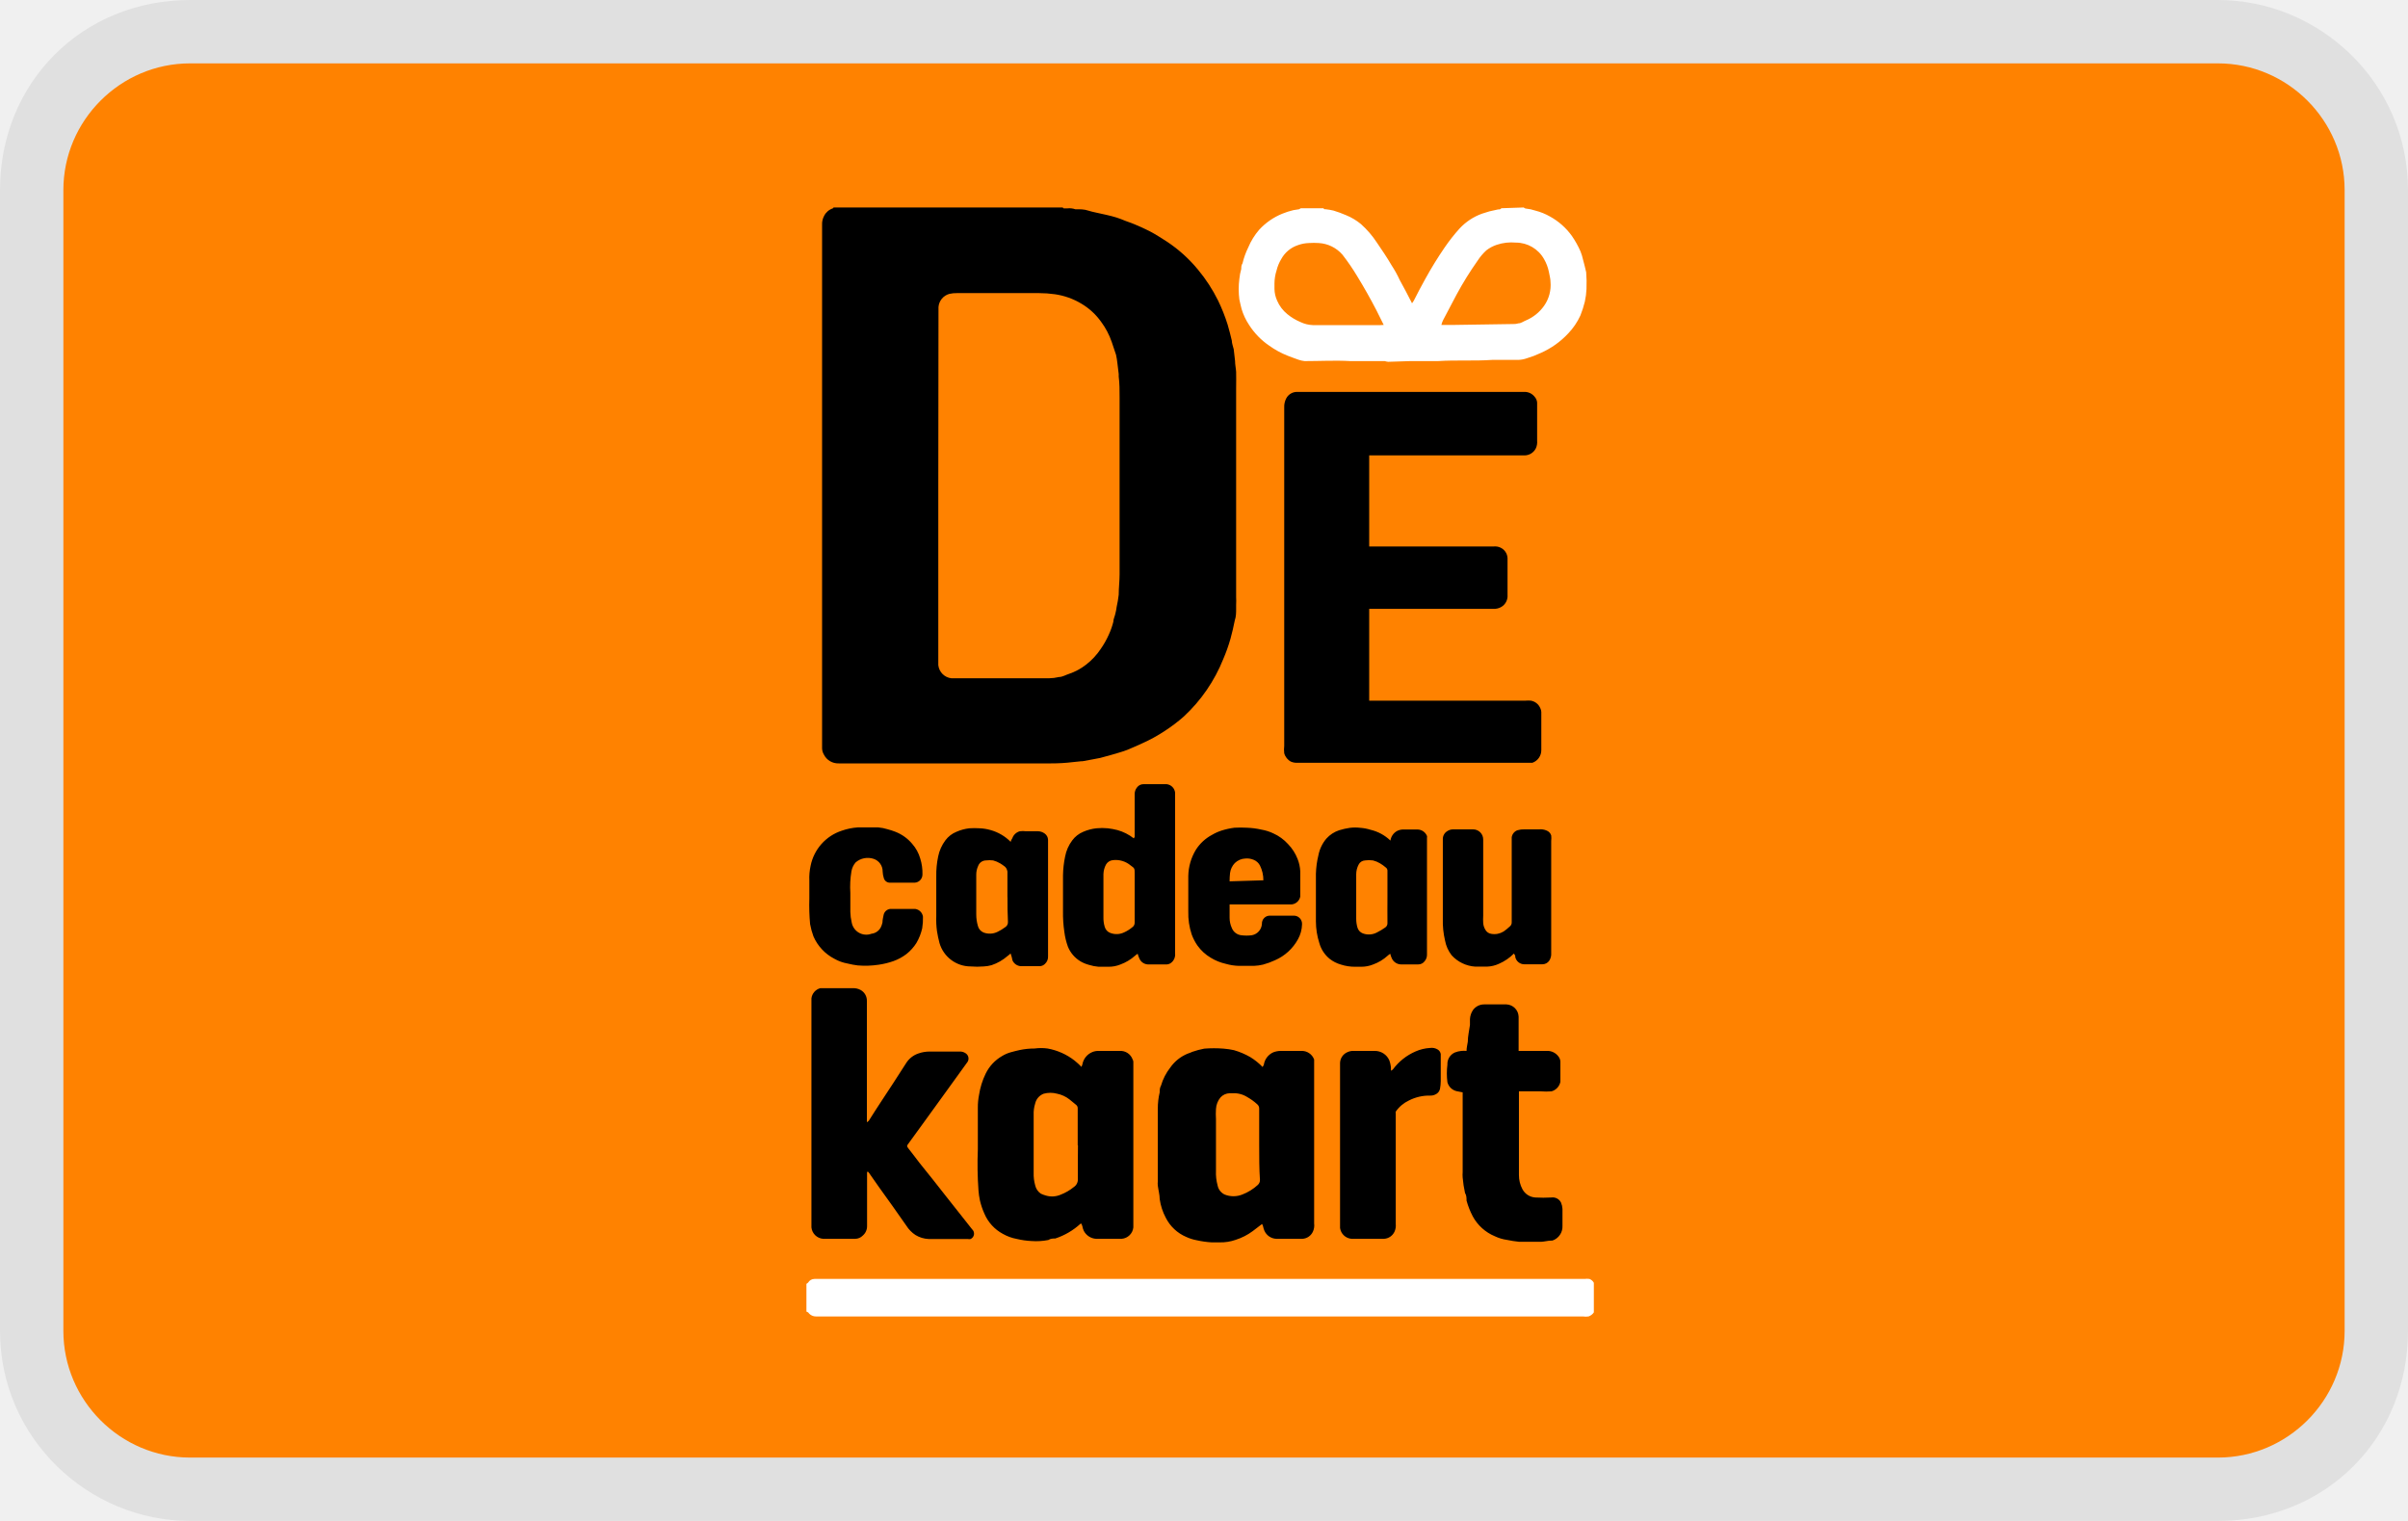
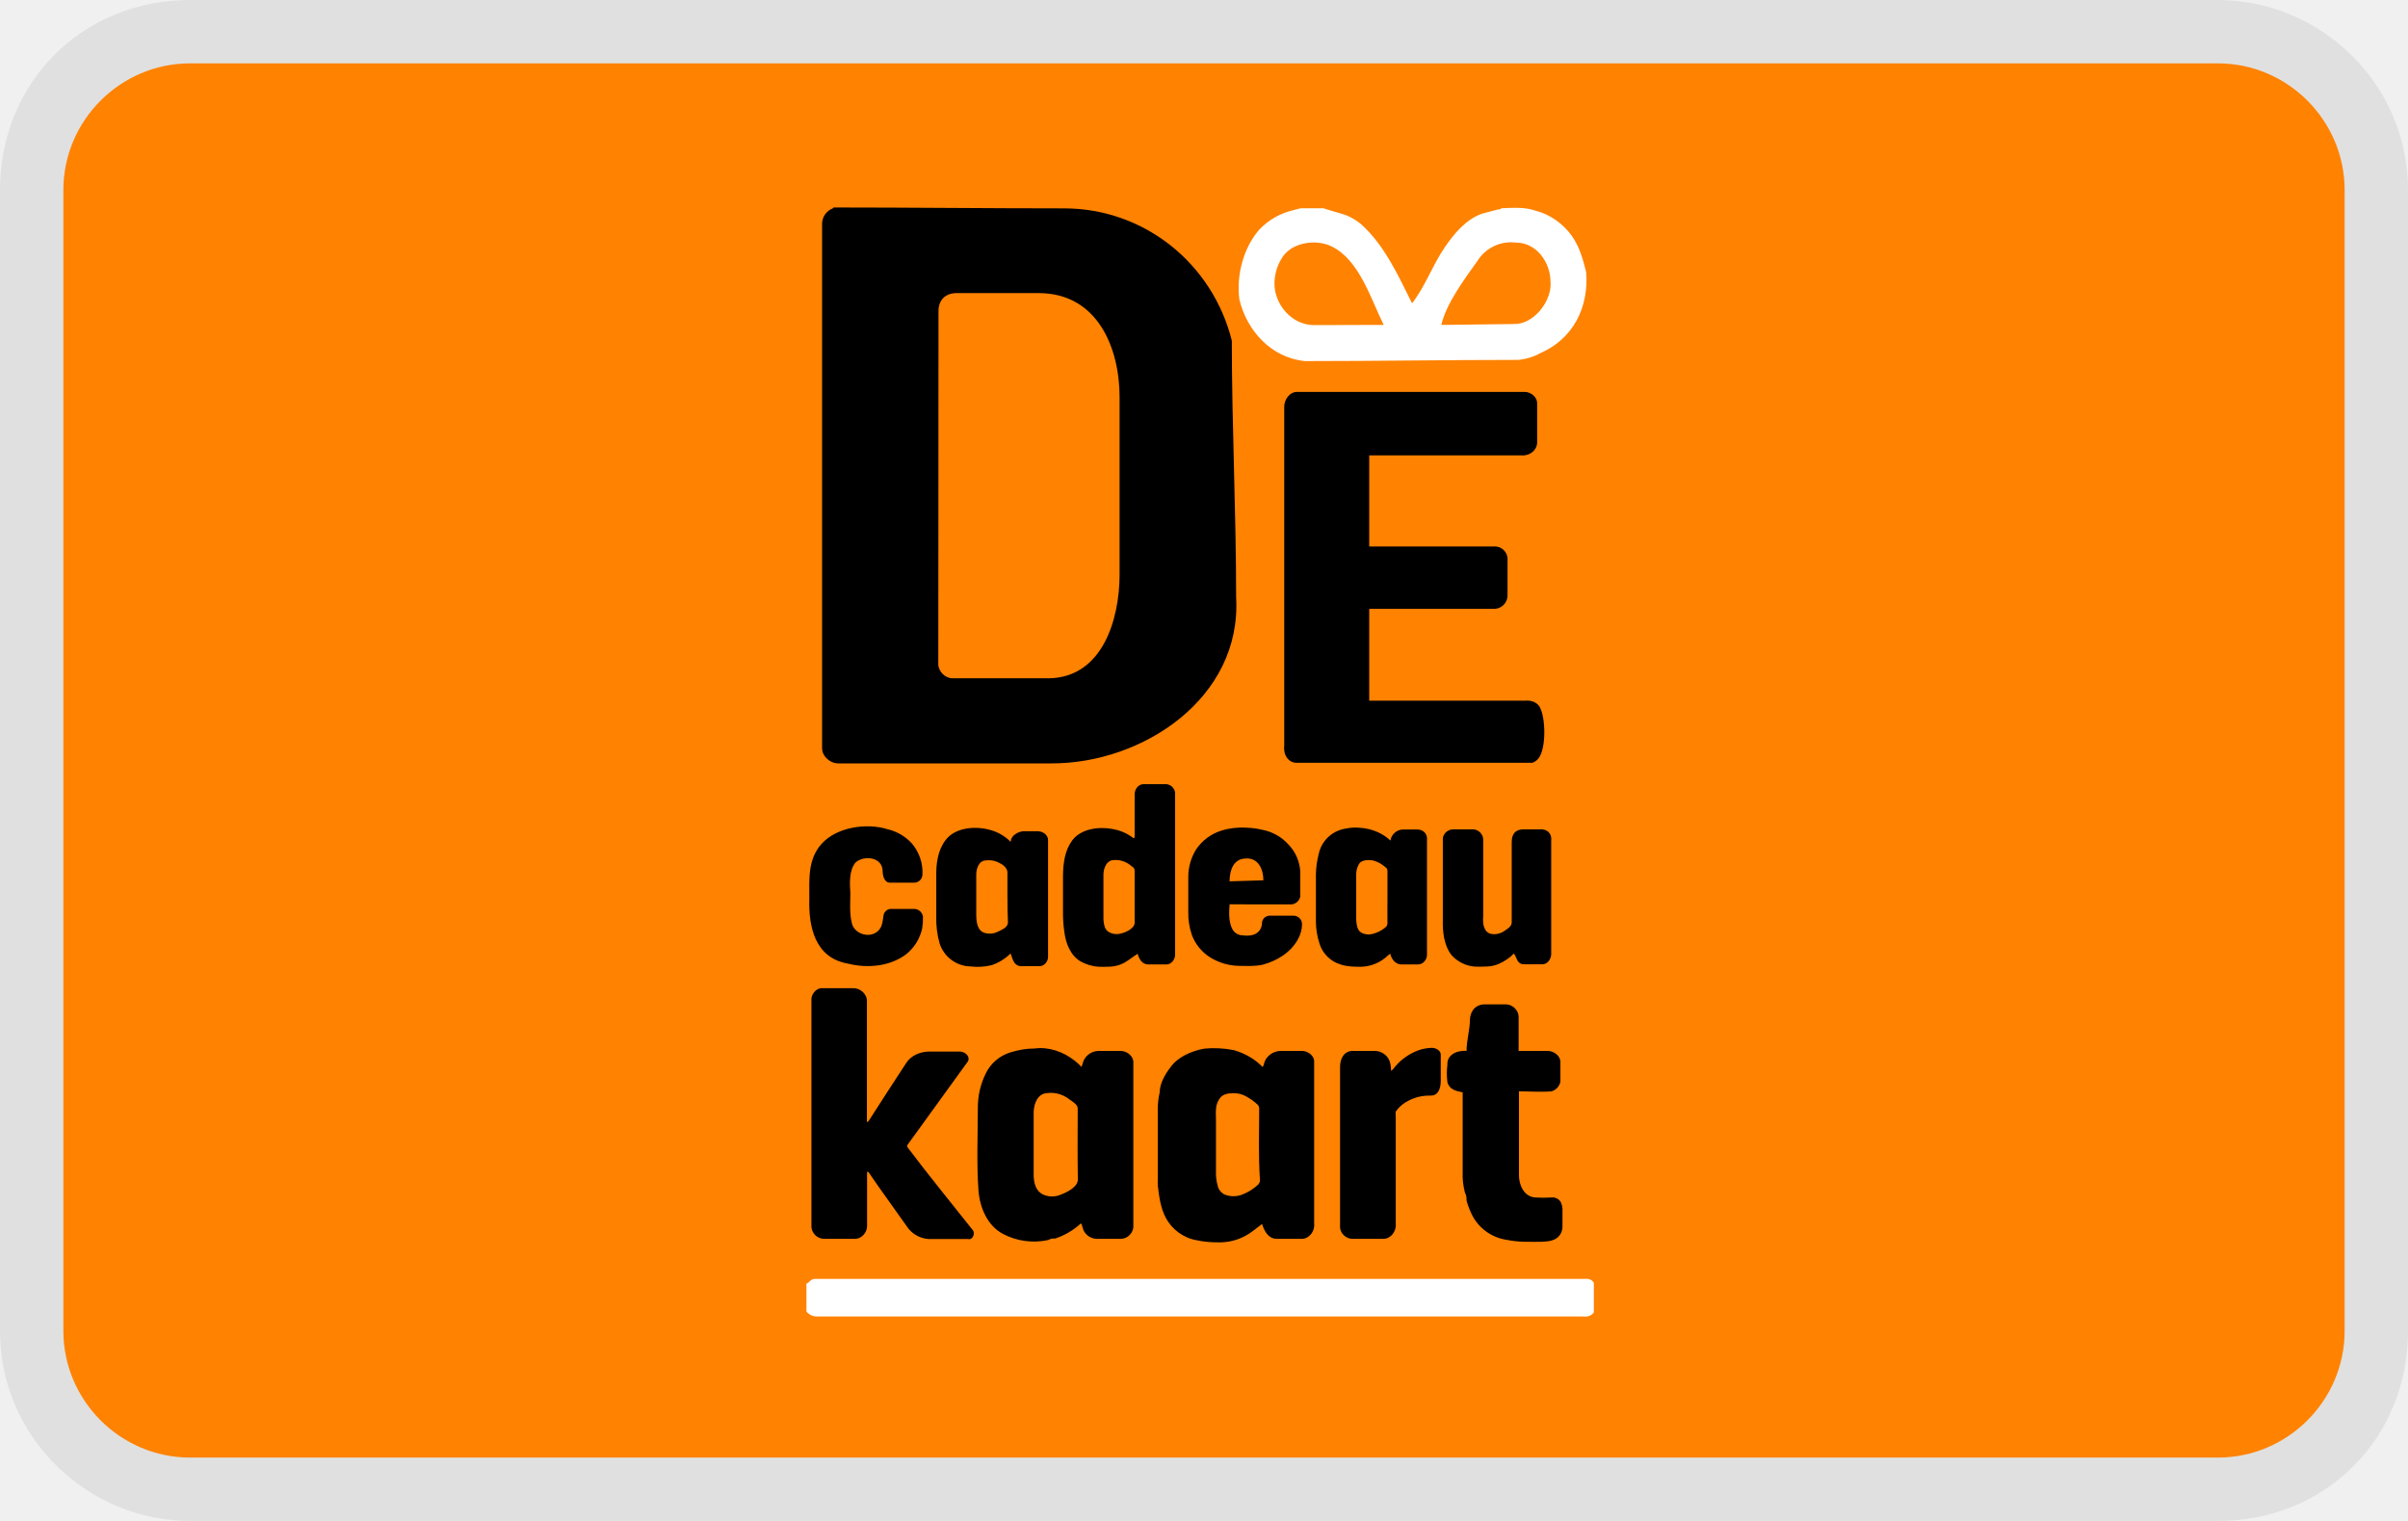
<svg xmlns="http://www.w3.org/2000/svg" role="img" viewBox="0 0 38 24" width="38" height="24" aria-labelledby="pi-decadeaukaart">
-   <path d="M35 0H3C1.3 0 0 1.3 0 3v18c0 1.7 1.4 3 3 3h32c1.7 0 3-1.3 3-3V3c0-1.7-1.4-3-3-3z" opacity=".07" />
-   <path fill="#ff8200" d="M35 1c1.1 0 2 .9 2 2v18c0 1.1-.9 2-2 2H3c-1.1 0-2-.9-2-2V3c0-1.1.9-2 2-2h32" />
-   <rect stroke="null" x="7.252" y=".353" fill="none" rx="10.37" height="23.368" width="23.368" class="cls-1" />
-   <path stroke="null" d="M16.773 3.274s0 .014.018.014h.054a.283.283 0 01.124.014h.016c.063 0 .126 0 .187.021s.194.045.29.068c.054.012.107.026.159.042s.091.033.138.052.096.032.142.053c.084.035.169.073.25.115s.17.1.255.154a2.227 2.227 0 01.5.449 2.477 2.477 0 01.316.486 2.804 2.804 0 01.151.38c.026.085.045.169.066.253 0 .044.02.091.03.136h0l.021.184c0 .059.014.117.017.173s0 .175 0 .262V9.423a1.028 1.028 0 010 .119v.065c0 .06 0 .122-.021.182a4.008 4.008 0 01-.068.29 2.671 2.671 0 01-.115.323 2.507 2.507 0 01-.619.902 2.526 2.526 0 01-.308.233 2.421 2.421 0 01-.35.192c-.08.035-.157.072-.235.103s-.168.054-.254.08l-.176.048-.126.024-.152.028h-.018l-.136.014a2.757 2.757 0 01-.341.02h-3.353a.252.252 0 01-.234-.14.201.201 0 01-.028-.098V3.545a.269.269 0 01.033-.14.234.234 0 01.137-.117l.012-.014h3.618zm-1.966 4.391v2.83a.234.234 0 00.208.208H16.553a.722.722 0 00.159-.02c.054 0 .107-.034.159-.05a.907.907 0 00.268-.145 1.04 1.04 0 00.234-.252 1.358 1.358 0 00.124-.22 1.168 1.168 0 00.072-.203c0-.045.024-.087.033-.133a.76.76 0 00.019-.1 1.87 1.87 0 00.033-.195c0-.107.014-.215.014-.322V6.268c0-.11 0-.22-.014-.327a.234.234 0 000-.04l-.021-.173a1.227 1.227 0 00-.021-.129 6.886 6.886 0 00-.068-.203 1.168 1.168 0 00-.169-.32 1.019 1.019 0 00-.308-.283 1.12 1.12 0 00-.42-.15 1.834 1.834 0 00-.253-.018h-1.29a.523.523 0 00-.121.012.234.234 0 00-.173.208v.065l-.003 2.755z" />
-   <path stroke="null" fill="#fff" d="M12.727 20.258a.112.112 0 00.026-.02.117.117 0 01.1-.057h12.152a.287.287 0 01.077 0 .129.129 0 01.07.061v.467a.161.161 0 01-.084.064.301.301 0 01-.09 0H12.881a.15.15 0 01-.129-.066s-.016 0-.026-.014v-.435zM24.045 3.274s.02.017.033.017a.659.659 0 01.15.032.935.935 0 01.233.094 1.045 1.045 0 01.343.304 1.425 1.425 0 01.138.247.846.846 0 01.04.131c.019.066.033.131.049.196 0 0 0 0 0 0a2.201 2.201 0 01.005.265 1.154 1.154 0 01-.026.2 1.685 1.685 0 01-.07.218 1.03 1.03 0 01-.192.283 1.318 1.318 0 01-.437.31 1.503 1.503 0 01-.215.082.449.449 0 01-.135.026h-.412c-.285.02-.572 0-.857.019h-.437l-.348.011a.234.234 0 01-.054-.011h-.545c-.233-.014-.481 0-.72 0a.437.437 0 01-.095-.021c-.059-.02-.117-.043-.173-.064a1.341 1.341 0 01-.29-.158 1.131 1.131 0 01-.32-.33.935.935 0 01-.117-.25c-.014-.049-.023-.1-.035-.15a1.262 1.262 0 010-.324.883.883 0 01.03-.157c0-.03 0-.058.02-.089a1.187 1.187 0 01.09-.25 1.038 1.038 0 01.173-.28 1.014 1.014 0 01.365-.253 1.168 1.168 0 01.175-.056l.089-.014.028-.016h.36c0 .021.02.014.035.016a1.1 1.1 0 01.121.021 1.82 1.82 0 01.199.073.9.9 0 01.234.14 1.477 1.477 0 01.25.29c.081.119.159.233.233.36.047.072.09.147.129.233.065.12.128.234.194.367a.327.327 0 00.028-.042c.06-.117.119-.234.184-.348a5.94 5.94 0 01.304-.493 2.835 2.835 0 01.234-.297.902.902 0 01.353-.234l.119-.037.135-.03c.02 0 .04 0 .052-.019l.353-.012zm-1.3 1.853h.22l.916-.014a.234.234 0 00.082-.011c.04 0 .077-.03.115-.045a.668.668 0 00.29-.233.568.568 0 00.1-.377c0-.053-.017-.105-.026-.159a.657.657 0 00-.075-.198.51.51 0 00-.446-.262.734.734 0 00-.302.035.55.55 0 00-.163.087.839.839 0 00-.138.163 5.237 5.237 0 00-.332.535c-.072.134-.142.267-.212.402a.344.344 0 00-.028.077zm-.909 0l-.116-.233a8.522 8.522 0 00-.302-.535 3.377 3.377 0 00-.233-.34.535.535 0 00-.374-.184 1.133 1.133 0 00-.155 0 .551.551 0 00-.173.033.467.467 0 00-.264.22.638.638 0 00-.074.18.687.687 0 00-.033.205v.087a.467.467 0 00.042.184.554.554 0 00.161.213.839.839 0 00.21.126.49.49 0 00.192.047h1.066l.053-.003z" class="cls-2" />
-   <path stroke="null" d="M21.607 7.186v1.437h1.97a.199.199 0 01.099.017.192.192 0 01.114.166v.581a.203.203 0 01-.077.176.22.22 0 01-.117.044h-1.989v1.449h2.47a.44.44 0 01.08 0 .196.196 0 01.147.112.173.173 0 01.019.091v.577a.21.21 0 01-.14.2H20.483a.234.234 0 01-.11-.017.213.213 0 01-.107-.133.495.495 0 010-.117v-5.34a.28.28 0 01.033-.145.192.192 0 01.173-.1h3.583a.201.201 0 01.165.08.152.152 0 01.037.088v.603a.234.234 0 01-.02.119.201.201 0 01-.176.112.344.344 0 01-.049 0h-2.404zM13.683 18.496v.849a.194.194 0 01-.068.152.168.168 0 01-.119.051h-.507a.201.201 0 01-.184-.18V15.84v-.086a.19.19 0 01.14-.161h.519a.234.234 0 01.116.028.192.192 0 01.1.177v1.91a.136.136 0 00.031-.024c.068-.107.136-.215.206-.32l.178-.271.203-.315a.367.367 0 01.196-.155.537.537 0 01.173-.03h.48a.154.154 0 01.09.026.1.1 0 01.021.152l-.322.446-.33.456-.273.376c-.023.032-.026.035 0 .07.058.077.12.152.18.234.138.172.278.345.413.52l.414.524a.093.093 0 01-.023.154.089.089 0 01-.045 0h-.619a.432.432 0 01-.206-.063.484.484 0 01-.144-.147l-.22-.313-.203-.283c-.054-.077-.108-.152-.164-.234a.203.203 0 00-.021-.025l-.012.011zM19.925 16.837a.178.178 0 00.019-.035.257.257 0 01.152-.198.339.339 0 01.11-.021h.327a.208.208 0 01.205.135.234.234 0 010 .042V19.305a.234.234 0 01-.019.129.194.194 0 01-.165.114h-.412a.215.215 0 01-.189-.128.376.376 0 01-.021-.068c0-.014-.012-.026-.016-.038l-.148.113a.916.916 0 01-.268.137.713.713 0 01-.253.04h-.126a1.442 1.442 0 01-.234-.033.701.701 0 01-.168-.053.643.643 0 01-.322-.302.888.888 0 01-.096-.294c0-.07-.021-.14-.03-.213a.32.32 0 010-.068v-1.145a1.091 1.091 0 01.03-.26c0-.034 0-.07.02-.104a.846.846 0 01.148-.288.617.617 0 01.234-.2c.037-.02.077-.029.114-.047a1.295 1.295 0 01.187-.05h0a1.914 1.914 0 01.306 0 1.217 1.217 0 01.162.024 1.154 1.154 0 01.259.11.984.984 0 01.194.156zm-.054 1.234v-.577a.086.086 0 00-.03-.068.841.841 0 00-.157-.114.395.395 0 00-.233-.061h-.047a.203.203 0 00-.143.065.313.313 0 00-.072.183 1.24 1.24 0 000 .16v.814a.755.755 0 00.026.234.201.201 0 00.11.142.376.376 0 00.28 0 .769.769 0 00.245-.152.103.103 0 00.033-.079c-.012-.17-.012-.36-.012-.547zM17.067 16.835a.414.414 0 00.014-.04.26.26 0 01.157-.194.252.252 0 01.102-.018h.332a.203.203 0 01.201.133.08.08 0 01.012.04v2.612a.201.201 0 01-.185.18h-.404a.234.234 0 01-.194-.128.287.287 0 01-.021-.068l-.014-.042h-.016a1.094 1.094 0 01-.398.233c-.035 0-.074 0-.11.024a.998.998 0 01-.264.016 1.255 1.255 0 01-.233-.033.701.701 0 01-.22-.08.65.65 0 01-.292-.32 1.147 1.147 0 01-.07-.207 1.182 1.182 0 01-.023-.16 5.709 5.709 0 01-.01-.644v-.66a.998.998 0 01.019-.202 1.168 1.168 0 01.103-.332.645.645 0 01.264-.283.54.54 0 01.135-.058c.047-.014.094-.024.14-.035a1.133 1.133 0 01.234-.024.762.762 0 01.206 0 .972.972 0 01.425.19c.038.03.073.063.11.1zm-.06 1.236v-.577a.068.068 0 00-.029-.063c-.035-.026-.065-.056-.1-.082a.467.467 0 00-.197-.091.404.404 0 00-.21 0 .215.215 0 00-.135.154.523.523 0 00-.024.18v.914a.643.643 0 00.024.198.215.215 0 00.088.131.467.467 0 00.08.03.341.341 0 00.233-.013.76.76 0 00.21-.122.14.14 0 00.062-.128c-.003-.171.002-.35.002-.53h-.005zM23.965 16.583h.444a.215.215 0 01.183.086.143.143 0 01.032.08v.322a.196.196 0 01-.14.15 1.066 1.066 0 01-.17 0h-.344a.234.234 0 000 .037v1.285a.467.467 0 00.054.22.248.248 0 00.205.133 2.285 2.285 0 00.253 0 .147.147 0 01.152.08.3.3 0 01.023.1v.266a.234.234 0 01-.159.234h-.014c-.054 0-.107.016-.161.019h-.35a1.914 1.914 0 01-.192-.03.657.657 0 01-.19-.057.701.701 0 01-.35-.315 1.253 1.253 0 01-.098-.248c0-.04 0-.082-.024-.121a1.813 1.813 0 01-.037-.243.521.521 0 010-.087v-1.257l-.096-.019a.196.196 0 01-.145-.142 1.091 1.091 0 010-.276.199.199 0 01.117-.192.39.39 0 01.103-.025.467.467 0 01.082 0c0-.052.014-.099.02-.145 0-.087.022-.176.034-.264v-.092a.28.28 0 01.05-.147.217.217 0 01.174-.086h.353a.201.201 0 01.191.194v.54zM17.906 13.206v-.668a.164.164 0 01.037-.113.124.124 0 01.1-.051h.368a.15.15 0 01.133.135v2.541a.159.159 0 01-.054.135.12.12 0 01-.075.033h-.303a.154.154 0 01-.131-.091.591.591 0 01-.028-.077.255.255 0 00-.04.03.722.722 0 01-.234.14.486.486 0 01-.189.035h-.154a.701.701 0 01-.152-.03.533.533 0 01-.131-.054.479.479 0 01-.201-.234 1.073 1.073 0 01-.056-.233 1.989 1.989 0 01-.021-.33v-.563a1.556 1.556 0 01.033-.294.61.61 0 01.112-.255.411.411 0 01.173-.136.717.717 0 01.21-.056.895.895 0 01.178 0 1.154 1.154 0 01.152.028.736.736 0 01.259.131l.014-.023zm0 .935v-.356c0-.081 0-.084-.063-.128a.367.367 0 00-.283-.084.14.14 0 00-.107.07.341.341 0 00-.04.15v.677a.484.484 0 00.02.154.143.143 0 00.09.098.276.276 0 00.22-.011.55.55 0 00.12-.075.089.089 0 00.043-.082v-.413zM21.951 16.896c.016-.012.026-.014.03-.021a.879.879 0 01.356-.283.659.659 0 01.233-.056.178.178 0 01.12.026.103.103 0 01.046.07V17.059a.717.717 0 01-.012.124.124.124 0 01-.072.087.168.168 0 01-.082.018.701.701 0 00-.336.077.521.521 0 00-.208.176.077.077 0 000 .032.255.255 0 000 .042v1.7a.234.234 0 01-.019.119.194.194 0 01-.166.114h-.514a.199.199 0 01-.18-.17v-2.543-.065a.192.192 0 01.12-.169.21.21 0 01.093-.018h.332a.248.248 0 01.233.15.451.451 0 01.024.1c0 .016 0 .035.002.063zM21.942 13.264a.206.206 0 01.102-.15.215.215 0 01.092-.025h.233a.164.164 0 01.15.103.054.054 0 010 .026.175.175 0 010 .035v1.808a.157.157 0 01-.04.11.122.122 0 01-.098.047h-.273a.164.164 0 01-.14-.087.374.374 0 01-.029-.081.255.255 0 00-.04.03.685.685 0 01-.233.14.495.495 0 01-.182.035h-.092a.713.713 0 01-.233-.035.519.519 0 01-.175-.089.49.49 0 01-.164-.25 1.12 1.12 0 01-.054-.34v-.753a1.388 1.388 0 01.04-.295.57.57 0 01.126-.261.467.467 0 01.201-.131 1.087 1.087 0 01.168-.038.68.68 0 01.169 0 .687.687 0 01.156.03.673.673 0 01.316.171zm-.047.893v-.411a.063.063 0 00-.028-.059.596.596 0 00-.091-.065.402.402 0 00-.11-.045.44.44 0 00-.124 0 .12.12 0 00-.103.068.33.33 0 00-.037.15v.7a.49.49 0 00.02.143.14.14 0 00.083.09.271.271 0 00.222-.013.993.993 0 00.135-.081.08.08 0 00.033-.07c-.002-.14 0-.274 0-.407zM15.948 15.045a.393.393 0 01-.05.042.74.74 0 01-.25.143.55.55 0 01-.123.02 1.236 1.236 0 01-.208 0 .512.512 0 01-.491-.369 1.818 1.818 0 01-.04-.189 1.358 1.358 0 01-.011-.234v-.63a1.402 1.402 0 01.03-.314.631.631 0 01.114-.254.407.407 0 01.173-.134.701.701 0 01.206-.056 1.248 1.248 0 01.161 0 .722.722 0 01.173.028.713.713 0 01.318.187c0-.02.016-.04.026-.06a.173.173 0 01.117-.108.353.353 0 01.098 0h.191a.182.182 0 01.103.035.126.126 0 01.054.1v1.835a.152.152 0 01-.052.126.122.122 0 01-.077.033h-.299a.154.154 0 01-.133-.091.68.68 0 00-.03-.11zm-.05-.888v-.381a.122.122 0 00-.058-.114c-.019-.012-.037-.029-.056-.038a.423.423 0 00-.112-.047.446.446 0 00-.112 0 .133.133 0 00-.124.087.327.327 0 00-.03.133v.633a.645.645 0 00.025.178.152.152 0 00.091.107.276.276 0 00.22-.011.701.701 0 00.12-.073.091.091 0 00.044-.088c-.007-.124-.007-.255-.007-.386zM19.404 14.27a.234.234 0 000 .036v.176a.386.386 0 00.035.161.182.182 0 00.15.115.657.657 0 00.165 0 .194.194 0 00.16-.18.124.124 0 01.132-.129h.363a.129.129 0 01.138.138.507.507 0 01-.064.234.757.757 0 01-.36.33 1.18 1.18 0 01-.191.07.748.748 0 01-.145.02h-.234a.823.823 0 01-.212-.033.769.769 0 01-.234-.095.687.687 0 01-.21-.192.78.78 0 01-.091-.175 1.06 1.06 0 01-.054-.365v-.558a.827.827 0 01.121-.416.68.68 0 01.255-.234.736.736 0 01.152-.068 1.14 1.14 0 01.201-.044 1.722 1.722 0 01.192 0 1.213 1.213 0 01.233.03.724.724 0 01.187.059.701.701 0 01.234.17.701.701 0 01.15.234.6.6 0 01.042.194v.4a.154.154 0 01-.134.123h-.981v-.002zm0-.363l.533-.016a.521.521 0 00-.054-.234.192.192 0 00-.098-.089.271.271 0 00-.131-.021.252.252 0 00-.168.072.28.28 0 00-.075.157 1.168 1.168 0 00-.007.13zM23.89 15.047a.748.748 0 01-.233.16.49.49 0 01-.192.046h-.184a.551.551 0 01-.372-.178.533.533 0 01-.105-.233 1.311 1.311 0 01-.035-.344v-1.25a.145.145 0 01.07-.133.166.166 0 01.089-.028h.318a.159.159 0 01.16.163v1.2a.9.9 0 000 .111.234.234 0 00.034.11.126.126 0 00.095.065.276.276 0 00.192-.037.73.73 0 00.093-.075.082.082 0 00.036-.077v-1.262-.074a.14.14 0 01.09-.11.346.346 0 01.11-.014h.234a.234.234 0 01.115.018.122.122 0 01.074.077.367.367 0 010 .087v1.769a.194.194 0 01-.03.12.13.13 0 01-.11.058h-.285a.145.145 0 01-.142-.115v-.016a.15.15 0 00-.021-.038zM12.772 14.18v-.285a.893.893 0 01.02-.233.734.734 0 01.492-.554.951.951 0 01.252-.052h.323a.701.701 0 01.151.03 1.129 1.129 0 01.117.038.657.657 0 01.267.19.598.598 0 01.128.233.766.766 0 01.035.252.129.129 0 01-.119.129h-.404a.098.098 0 01-.087-.073.38.38 0 01-.018-.102.208.208 0 00-.143-.201.294.294 0 00-.283.056.29.29 0 00-.067.142 1.493 1.493 0 00-.017.34v.3a.785.785 0 00.021.164.234.234 0 00.313.18.19.19 0 00.145-.098.322.322 0 00.028-.08c0-.042.012-.084.019-.123a.12.12 0 01.1-.09h.4a.143.143 0 01.12.122.956.956 0 01-.012.183.81.81 0 01-.092.233.701.701 0 01-.156.173.764.764 0 01-.206.112 1.236 1.236 0 01-.233.057 1.416 1.416 0 01-.33.011 1.304 1.304 0 01-.161-.03.652.652 0 01-.208-.075.722.722 0 01-.33-.353 1.138 1.138 0 01-.053-.194 3.25 3.25 0 01-.012-.402z" />
+   <g clip-path="url(#a)">
+     <path fill="#000" d="M35 0H3C1.3 0 0 1.3 0 3v18c0 1.7 1.4 3 3 3h32c1.7 0 3-1.3 3-3V3c0-1.7-1.4-3-3-3Z" opacity=".07" />
+     <path fill="#FF8200" d="M35 1c1.1 0 2 .9 2 2v18c0 1.1-.9 2-2 2H3c-1.1 0-2-.9-2-2V3c0-1.1.9-2 2-2h32Z" />
+     <path fill="#000" d="M16.791 3.288c1.27 0 2.344.873 2.648 2.087 0 1.337.068 2.7.068 4.048.092 1.591-1.474 2.628-2.919 2.623h-3.353c-.131.004-.26-.107-.262-.238V3.545a.262.262 0 0 1 .17-.257l.012-.014c1.209 0 2.44.014 3.636.014Zm-1.984 7.207a.24.24 0 0 0 .208.208h1.538c.84-.012 1.115-.921 1.115-1.64V6.268c0-.777-.347-1.641-1.274-1.643h-1.29c-.176-.003-.294.1-.294.285l-.003 5.585Z" />
+     <path fill="#fff" d="M12.727 20.258c.045-.025.075-.077.126-.077h12.152c.057-.008.12.01.147.061v.467c-.037.055-.108.074-.174.064H12.881a.202.202 0 0 1-.155-.08v-.435h.001ZM24.228 3.323c.231.059.436.204.576.398.124.178.176.368.227.574.044.554-.205 1.05-.72 1.276a.917.917 0 0 1-.35.108c-1.124 0-2.249.019-3.373.019-.53-.056-.911-.479-1.03-.973-.049-.378.06-.808.313-1.1a1.07 1.07 0 0 1 .54-.309l.117-.03h.36c0 .007.323.096.355.11a.899.899 0 0 1 .234.14c.372.333.587.81.806 1.25.206-.262.325-.605.516-.883.152-.222.334-.44.587-.531l.254-.067c.02 0 .04 0 .052-.019.184-.006.36-.022.536.037Zm-1.483 1.804 1.136-.014c.323.014.614-.368.587-.666 0-.306-.22-.62-.547-.619a.623.623 0 0 0-.603.285c-.203.287-.492.667-.573 1.014Zm-.909 0c-.206-.414-.384-1.024-.82-1.238-.255-.126-.654-.063-.797.199a.76.76 0 0 0-.107.385c0 .33.266.644.605.657l1.119-.003Z" />
+     <path fill="#000" d="M21.607 7.186v1.437h1.97a.202.202 0 0 1 .213.183v.581a.213.213 0 0 1-.194.22h-1.989v1.449h2.47c.09-.008.19.03.227.112.085.164.098.624-.019.79a.21.21 0 0 1-.102.078h-3.7c-.151.013-.234-.126-.217-.267v-5.34c-.005-.12.085-.248.206-.245h3.583c.096-.002.194.072.202.168v.603c.013.143-.113.24-.245.231h-2.405Zm-7.924 11.31v.849c.002.102-.085.202-.187.203h-.507a.206.206 0 0 1-.184-.18v-3.614a.194.194 0 0 1 .14-.161h.519c.112-.002.22.093.216.205v1.91a.136.136 0 0 0 .031-.024c.193-.304.39-.604.587-.906.076-.123.224-.184.369-.185h.48c.088-.002.187.095.111.178l-.925 1.278c-.023.032-.026.035 0 .07.326.433.671.853 1.007 1.278.058.052.018.177-.068.154h-.619a.445.445 0 0 1-.35-.21c-.195-.277-.396-.55-.587-.83-.012-.017-.016-.029-.033-.015Zm6.242-1.659a.18.18 0 0 0 .019-.035c.018-.124.137-.216.262-.219h.327c.102-.005.214.075.205.177v2.545c.016.114-.07.236-.184.243h-.412c-.133-.005-.19-.126-.226-.234l-.148.113a.853.853 0 0 1-.521.177c-.122 0-.24-.006-.36-.033a.685.685 0 0 1-.49-.355c-.083-.156-.105-.334-.126-.507a.322.322 0 0 1 0-.068v-1.145c0-.088.01-.175.03-.26 0-.128.076-.275.168-.392.119-.17.337-.26.535-.297a1.6 1.6 0 0 1 .468.024c.17.049.33.138.453.266Zm-.054.657a.087.087 0 0 0-.03-.068.842.842 0 0 0-.157-.114.395.395 0 0 0-.233-.061c-.07 0-.142.013-.19.065a.313.313 0 0 0-.072.183 1.256 1.256 0 0 0 0 .16v.814a.757.757 0 0 0 .026.234.203.203 0 0 0 .11.142c.09.036.19.036.28 0a.769.769 0 0 0 .245-.152.104.104 0 0 0 .033-.079c-.026-.373-.012-.75-.012-1.124Zm-2.804-.659a.43.43 0 0 0 .014-.04.264.264 0 0 1 .259-.212h.332c.1-.005.21.072.213.173v2.612a.206.206 0 0 1-.185.18h-.404a.238.238 0 0 1-.194-.128c-.016-.035-.023-.074-.035-.11h-.016c-.115.105-.25.184-.398.233-.035 0-.074 0-.11.024a1.054 1.054 0 0 1-.717-.097c-.243-.13-.365-.412-.385-.687-.031-.433-.01-.87-.01-1.304a1.21 1.21 0 0 1 .122-.534.639.639 0 0 1 .399-.341c.125-.037.248-.06.374-.059.224-.03.452.05.631.19.038.03.073.063.11.1Zm-.06.659c.006-.061-.087-.114-.129-.145a.472.472 0 0 0-.407-.091c-.124.046-.165.202-.159.334v.914c-.005.154.03.314.192.359a.34.34 0 0 0 .233-.013c.107-.04.282-.127.272-.25-.006-.37-.002-.738-.002-1.108Zm6.958-.911h.444c.1-.005.208.066.215.166v.322a.2.2 0 0 1-.14.15c-.17.014-.344 0-.514 0a.229.229 0 0 0 0 .037v1.285c0 .16.082.342.259.353.084.005.169.005.253 0a.15.15 0 0 1 .152.08.3.3 0 0 1 .023.1v.266a.234.234 0 0 1-.04.144c-.067.098-.186.103-.294.109-.183 0-.362.008-.542-.03a.735.735 0 0 1-.54-.372 1.255 1.255 0 0 1-.098-.248c0-.04 0-.082-.024-.121a1.105 1.105 0 0 1-.037-.33v-1.257c-.104-.02-.211-.045-.241-.161a1.09 1.09 0 0 1 0-.276c-.009-.161.158-.23.302-.217 0-.167.054-.333.054-.501a.28.28 0 0 1 .05-.147.22.22 0 0 1 .174-.086h.353c.1.005.188.093.191.194v.54Zm-6.059-3.377v-.668c-.004-.08.057-.164.137-.164h.368a.154.154 0 0 1 .133.135v2.541c.007.078-.05.163-.129.168h-.303c-.095-.006-.136-.088-.159-.168-.094.057-.167.131-.274.17-.11.044-.227.035-.343.035a.678.678 0 0 1-.283-.084c-.16-.094-.234-.283-.257-.467a1.99 1.99 0 0 1-.021-.33v-.563c.003-.193.03-.395.145-.549.087-.119.236-.176.383-.192.11-.011.222 0 .33.028a.73.73 0 0 1 .259.131l.014-.023Zm0 .579c0-.081 0-.084-.063-.128a.37.37 0 0 0-.283-.084c-.096.01-.144.123-.147.22v.677a.483.483 0 0 0 .02.154c.022.082.117.12.201.115.083-.004.22-.058.262-.138a.089.089 0 0 0 .01-.047v-.769Zm4.045 3.111c.016-.012.026-.014.03-.021a.88.88 0 0 1 .356-.283.661.661 0 0 1 .233-.056c.07-.01.154.026.166.096v.427c-.001.11-.035.234-.166.229a.701.701 0 0 0-.336.077.521.521 0 0 0-.208.176c-.005.024-.002.05 0 .074v1.7c.011.111-.073.227-.185.233h-.514a.204.204 0 0 1-.18-.17v-2.543c0-.128.061-.258.213-.252h.332a.253.253 0 0 1 .233.15.43.43 0 0 1 .026.163Zm-.009-3.632a.206.206 0 0 1 .194-.175h.233c.096.001.16.074.15.164v1.808c.003.078-.06.158-.138.157h-.273c-.087-.003-.15-.084-.169-.168a.255.255 0 0 0-.04.03.63.63 0 0 1-.415.175c-.11 0-.218 0-.325-.035a.497.497 0 0 1-.339-.339 1.122 1.122 0 0 1-.054-.34v-.753c.003-.1.016-.198.04-.295a.513.513 0 0 1 .327-.392.803.803 0 0 1 .337-.038c.175.013.346.08.472.201Zm-.047.893v-.411a.064.064 0 0 0-.028-.059.49.49 0 0 0-.201-.11c-.084-.012-.19-.009-.227.068a.33.33 0 0 0-.037.15v.7a.49.49 0 0 0 .02.143.14.14 0 0 0 .083.09.27.27 0 0 0 .112.017.49.49 0 0 0 .245-.111.081.081 0 0 0 .033-.07c-.002-.14 0-.274 0-.407Zm-5.947.888a.778.778 0 0 1-.3.185.93.93 0 0 1-.331.02.523.523 0 0 1-.491-.369 1.423 1.423 0 0 1-.051-.423v-.63c-.004-.2.024-.409.144-.568.156-.21.482-.229.713-.162.12.033.23.098.318.187 0-.112.146-.181.241-.168h.191c.077.002.155.058.157.135v1.835c.006.076-.053.155-.129.159h-.299c-.114-.006-.13-.113-.163-.201Zm-.05-.888v-.381c.005-.067-.057-.125-.114-.152a.35.35 0 0 0-.224-.047c-.111 0-.153.127-.154.22v.633c0 .11.015.244.116.285.07.027.152.023.22-.011.058-.028.126-.053.155-.11a.091.091 0 0 0 .009-.051c-.007-.124-.007-.255-.007-.386h-.001Zm3.506.113c-.01.119-.016.263.035.373a.185.185 0 0 0 .15.115c.098.012.21.012.276-.062a.194.194 0 0 0 .049-.118.125.125 0 0 1 .037-.094.125.125 0 0 1 .095-.035h.363a.134.134 0 0 1 .138.138.507.507 0 0 1-.064.234c-.113.206-.324.338-.551.4-.124.03-.253.02-.379.02a.895.895 0 0 1-.446-.128.71.71 0 0 1-.301-.367 1.06 1.06 0 0 1-.054-.365v-.558a.827.827 0 0 1 .121-.416.751.751 0 0 1 .407-.302 1.1 1.1 0 0 1 .393-.044c.079.002.157.012.233.03.16.028.312.108.421.229a.669.669 0 0 1 .192.428v.4a.157.157 0 0 1-.134.123l-.981-.001Zm0-.363.533-.016c.001-.172-.081-.362-.283-.344-.198.007-.25.199-.25.36Zm4.486 1.14a.747.747 0 0 1-.233.16c-.12.056-.248.046-.376.046a.55.55 0 0 1-.372-.178c-.125-.16-.146-.375-.14-.577v-1.25c-.005-.085.074-.16.159-.161h.318c.085 0 .162.078.16.163v1.2c-.005.076-.006.156.034.221.051.094.196.084.287.028.058-.04.136-.082.129-.152v-1.262c0-.134.068-.203.2-.198h.234c.125-.012.203.063.189.182v1.769c.007.085-.054.18-.14.178h-.285c-.12 0-.11-.1-.163-.169h-.001Zm-11.118-.867c0-.305-.027-.617.191-.862.237-.267.713-.338 1.047-.232a.745.745 0 0 1 .384.228.7.7 0 0 1 .163.485.132.132 0 0 1-.119.129h-.404c-.075-.006-.102-.1-.105-.175.004-.225-.284-.266-.426-.145-.106.122-.094.332-.084.482 0 .153-.015.313.021.464.035.21.353.276.458.082.032-.063.035-.138.047-.203a.122.122 0 0 1 .1-.09h.4c.061.01.112.06.12.122a.95.95 0 0 1-.012.183.718.718 0 0 1-.248.406c-.257.197-.616.23-.93.15-.515-.091-.617-.582-.603-1.024Z" />
+   </g>
+   <defs>
+     <clipPath id="pi-decadeaukaart-a">
+       <path fill="#fff" d="M0 0h38v24H0z" />
+     </clipPath>
+   </defs>
</svg>
